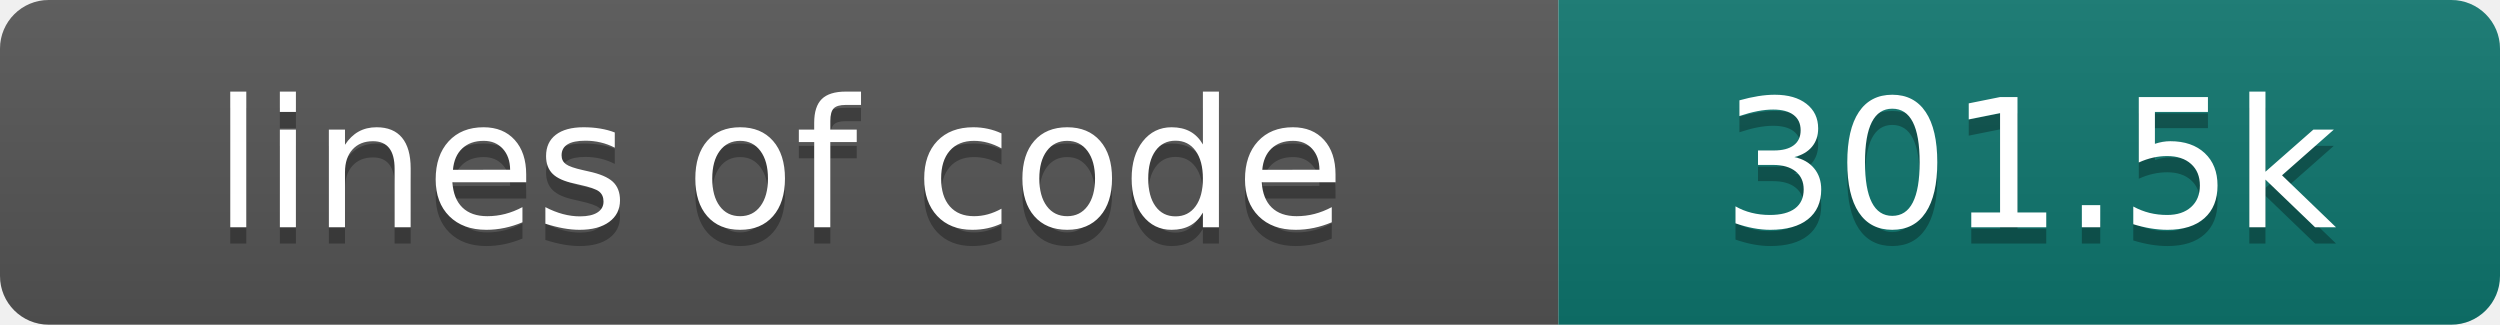
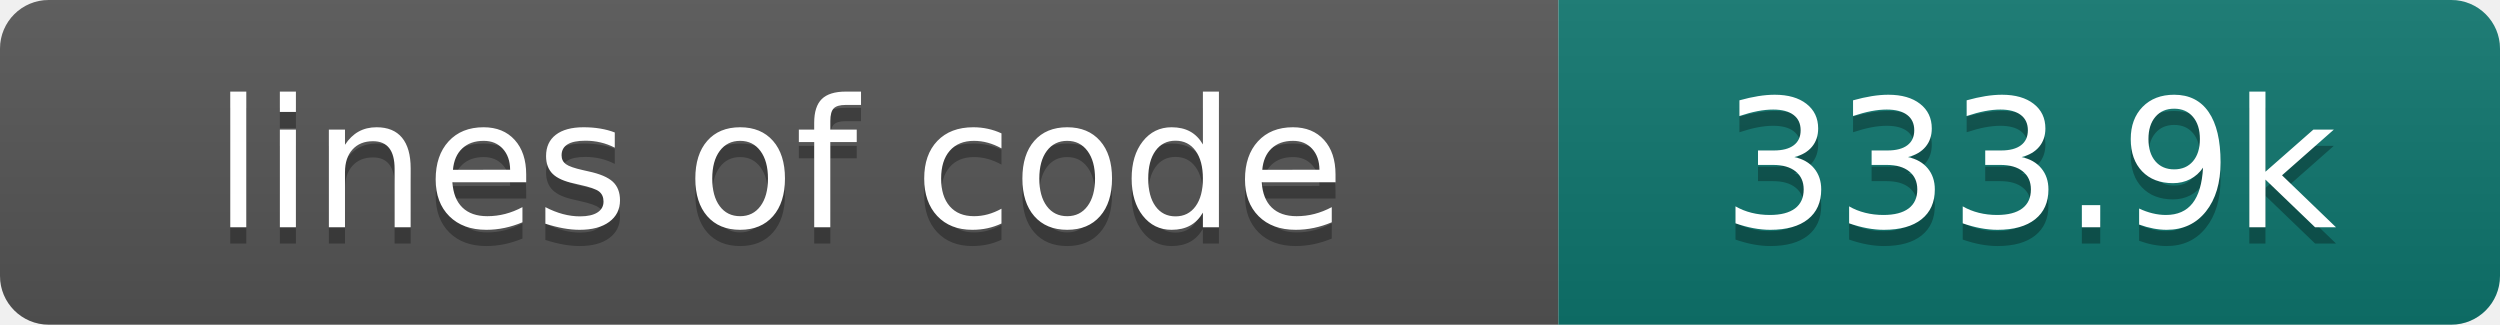
- <svg xmlns="http://www.w3.org/2000/svg" width="154" height="20" role="img" aria-label="lines of code: 301.5k">
+ <svg xmlns="http://www.w3.org/2000/svg" width="154" height="20" role="img" aria-label="lines of code: 333.9k">
  <linearGradient id="s" x2="0" y2="100%">
    <stop offset="0" stop-color="#bbb" stop-opacity=".1" />
    <stop offset="1" stop-opacity=".1" />
  </linearGradient>
  <clipPath id="r">
    <rect width="154" height="20" rx="3" fill="#fff" />
  </clipPath>
  <g clip-path="url(#r)">
    <rect width="96" height="20" fill="#555" />
    <rect x="96" width="58" height="20" fill="#0f766e" />
    <rect width="154" height="20" fill="url(#s)" />
  </g>
  <g fill="#fff" text-anchor="middle" font-family="DejaVu Sans,Verdana,Geneva,sans-serif" font-size="110">
    <text x="480" y="150" fill="#010101" fill-opacity=".3" transform="scale(.1)" textLength="860" lengthAdjust="spacing">lines of code</text>
    <text x="480" y="140" transform="scale(.1)" textLength="860" lengthAdjust="spacing">lines of code</text>
-     <text x="1250" y="150" fill="#010101" fill-opacity=".3" transform="scale(.1)" textLength="480" lengthAdjust="spacing">301.5k</text>
-     <text x="1250" y="140" transform="scale(.1)" textLength="480" lengthAdjust="spacing">301.5k</text>
+     <text x="1250" y="150" fill="#010101" fill-opacity=".3" transform="scale(.1)" textLength="480" lengthAdjust="spacing">333.9k</text>
+     <text x="1250" y="140" transform="scale(.1)" textLength="480" lengthAdjust="spacing">333.9k</text>
  </g>
</svg>
